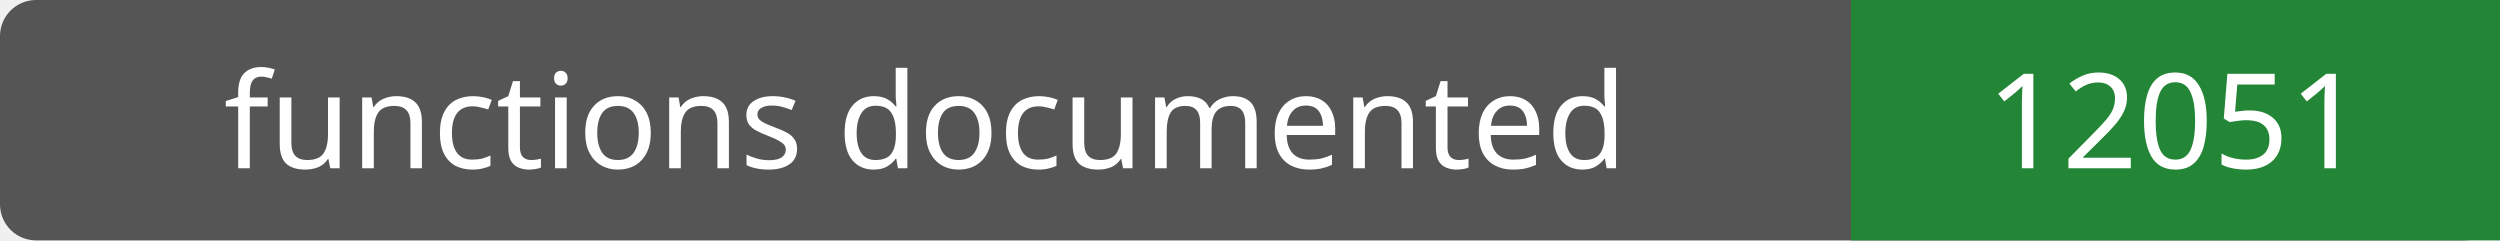
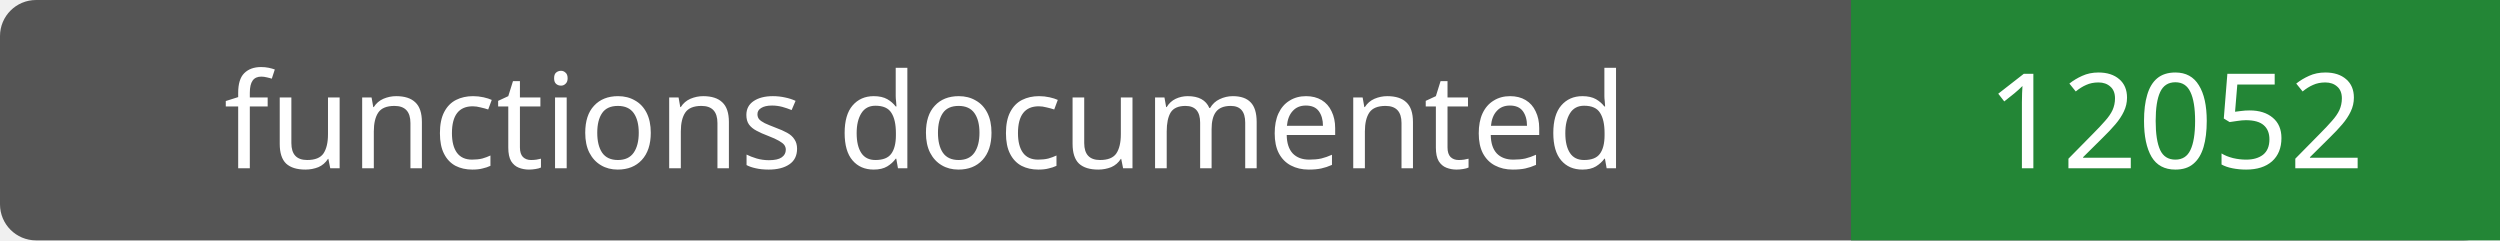
- <svg xmlns="http://www.w3.org/2000/svg" width="208" height="20" role="img" aria-label="functions documented: 12051">
+ <svg xmlns="http://www.w3.org/2000/svg" width="208" height="20" role="img" aria-label="functions documented: 12052">
  <rect width="208" height="20" rx="3" fill="#555" />
  <path fill="#238636" d="M154 0h54v20H154z" />
  <g fill="#fff" text-anchor="middle" font-family="Verdana,sans-serif" font-size="11">
    <text x="77.0" y="14">functions documented</text>
-     <text x="181.0" y="14">12051</text>
+     <text x="181.0" y="14">12052</text>
  </g>
</svg>
